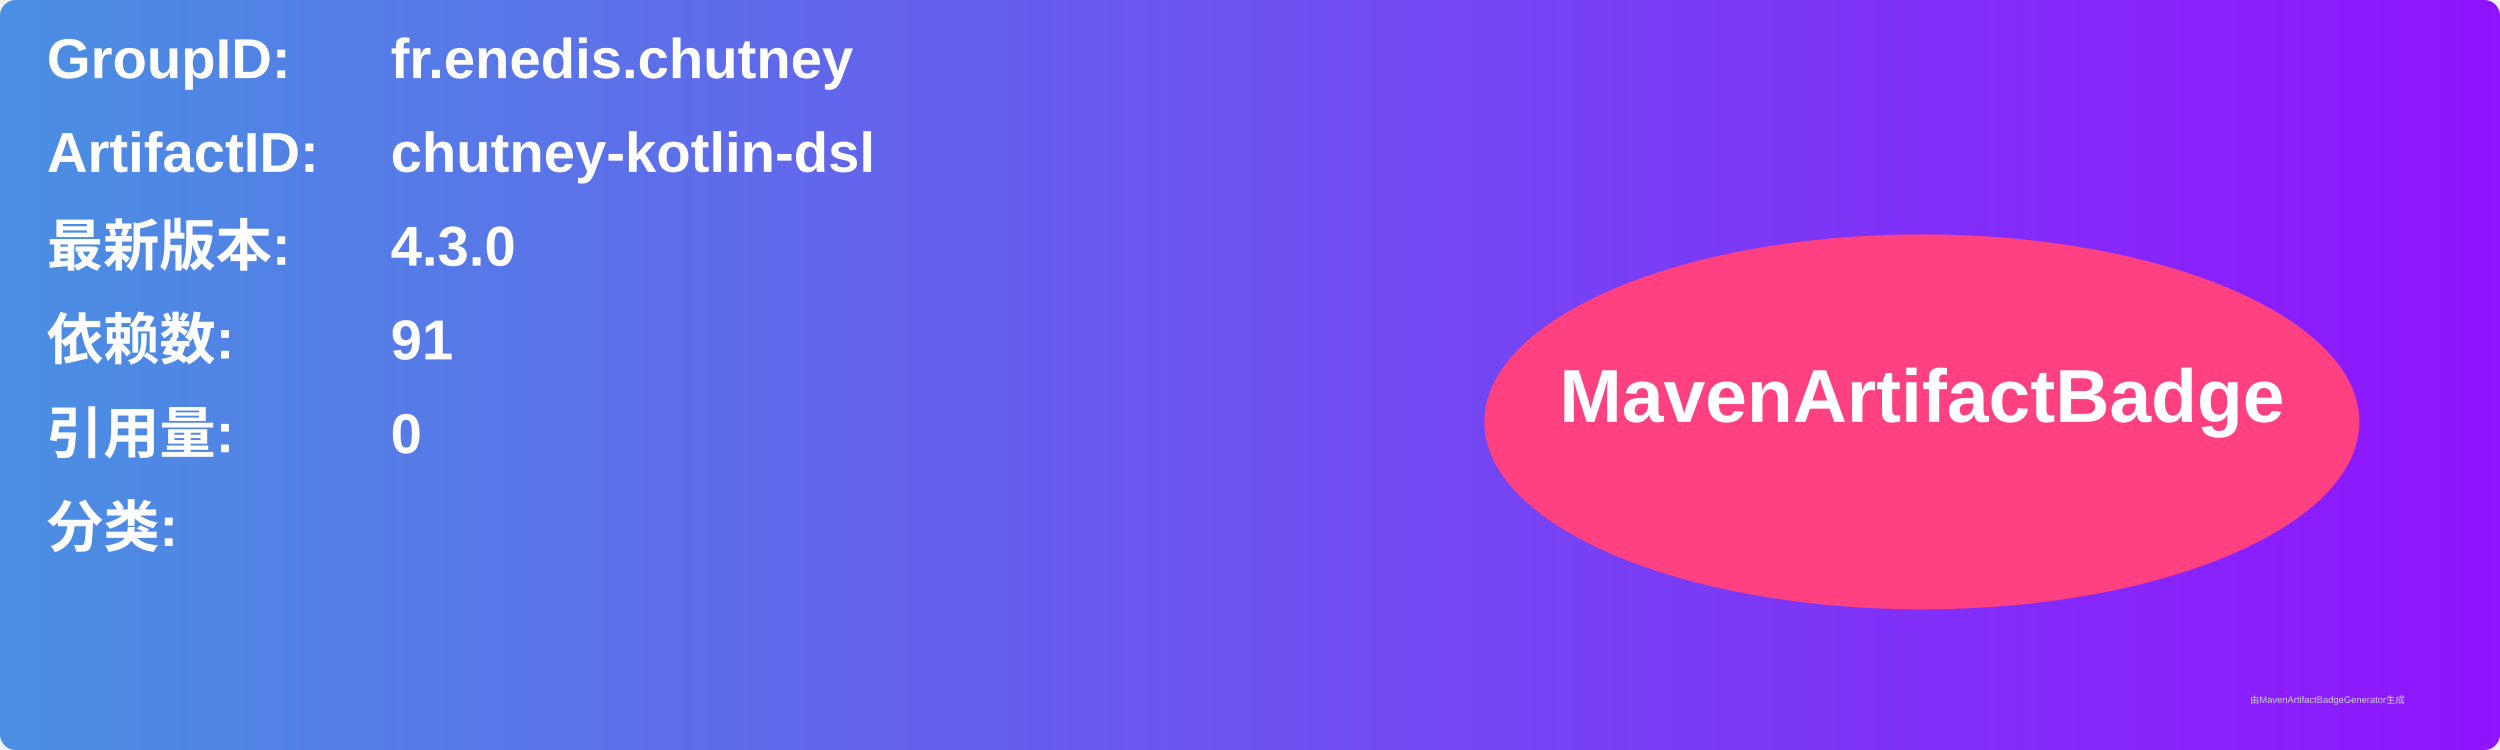
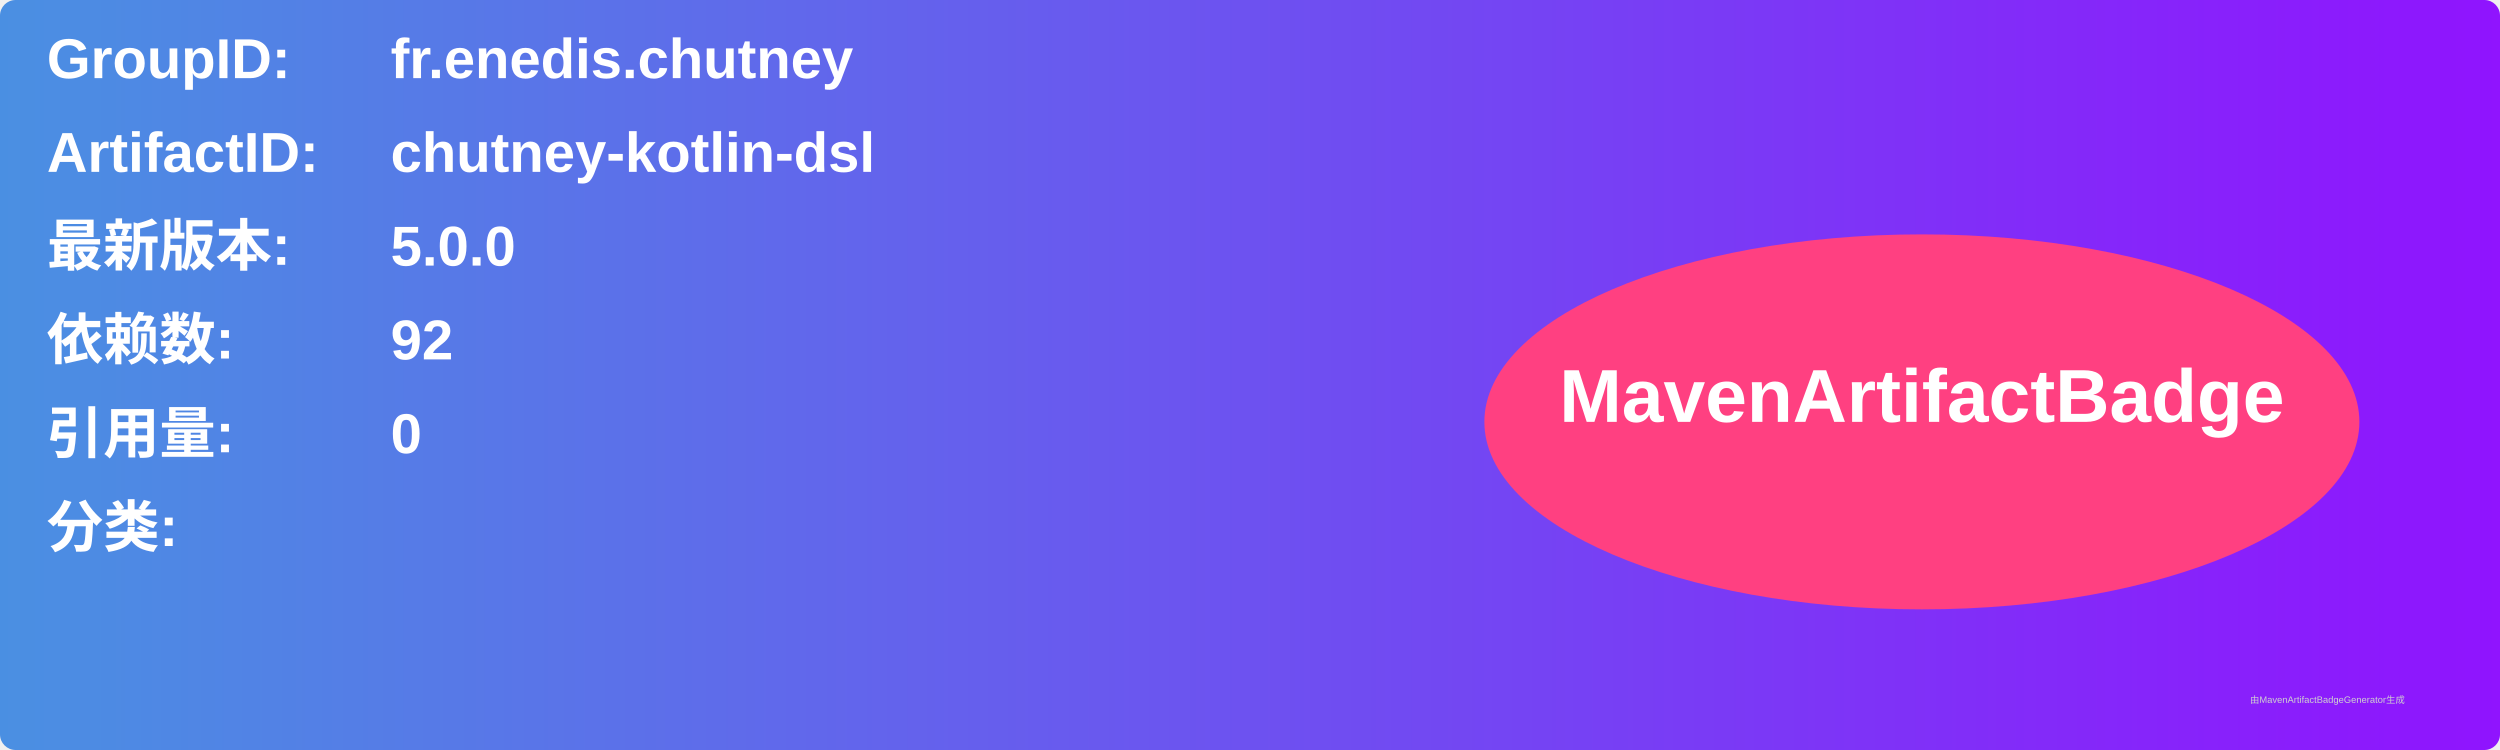
<svg xmlns="http://www.w3.org/2000/svg" width="800" height="240" viewBox="0 0 800 240">
  <linearGradient id="grad" x1="0%" y1="0%" x2="100%" y2="0%">
    <stop offset="0%" stop-color="#4a90e2" />
    <stop offset="100%" stop-color="#9013fe" />
  </linearGradient>
  <rect width="100%" height="100%" rx="5" ry="5" fill="url(#grad)" />
  <g transform="translate(15, 15)">
    <text x="0" y="10" font-family="Arial" font-size="18" fill="white" font-weight="bold" width="260">GroupID:</text>
    <text x="110" y="10" font-family="Arial" font-size="18" fill="white" font-weight="bold" width="460">fr.enedis.chutney</text>
    <text x="0" y="40" font-family="Arial" font-size="18" fill="white" font-weight="bold" width="260">ArtifactID:</text>
    <text x="110" y="40" font-family="Arial" font-size="18" fill="white" font-weight="bold" width="460">chutney-kotlin-dsl</text>
    <text x="0" y="70" font-family="Arial" font-size="18" fill="white" font-weight="bold">最新版本:</text>
    <text x="110" y="70" font-family="Arial" font-size="18" fill="white" font-weight="bold">
-       <tspan font-weight="bold">4.3.0</tspan>
+       <tspan font-weight="bold">5.0.0</tspan>
    </text>
    <text x="0" y="100" font-family="Arial" font-size="18" fill="white" font-weight="bold">依赖数: </text>
    <text x="110" y="100" font-family="Arial" font-size="18" fill="white">
-       <tspan font-weight="bold">91</tspan>
+       <tspan font-weight="bold">92</tspan>
    </text>
    <text x="0" y="130" font-family="Arial" font-size="18" fill="white" font-weight="bold">引用量: </text>
    <text x="110" y="130" font-family="Arial" font-size="18" fill="white">
      <tspan font-weight="bold">0</tspan>
    </text>
    <text x="0" y="160" font-family="Arial" font-size="18" fill="white" font-weight="bold">分类:</text>
    <text x="10" y="190" font-family="Arial" font-size="10" fill="white">
      <tspan font-weight="bold" />
    </text>
    <ellipse cx="600" cy="120" rx="140" ry="60" fill="#ff4081" />
    <text x="600" y="120" text-anchor="middle" font-family="Arial" font-size="24" fill="white" font-weight="bold">MavenArtifactBadge</text>
  </g>
  <text x="720" y="225" font-family="Arial" font-size="3" fill="#d0d0d0">由MavenArtifactBadgeGenerator生成</text>
</svg>
